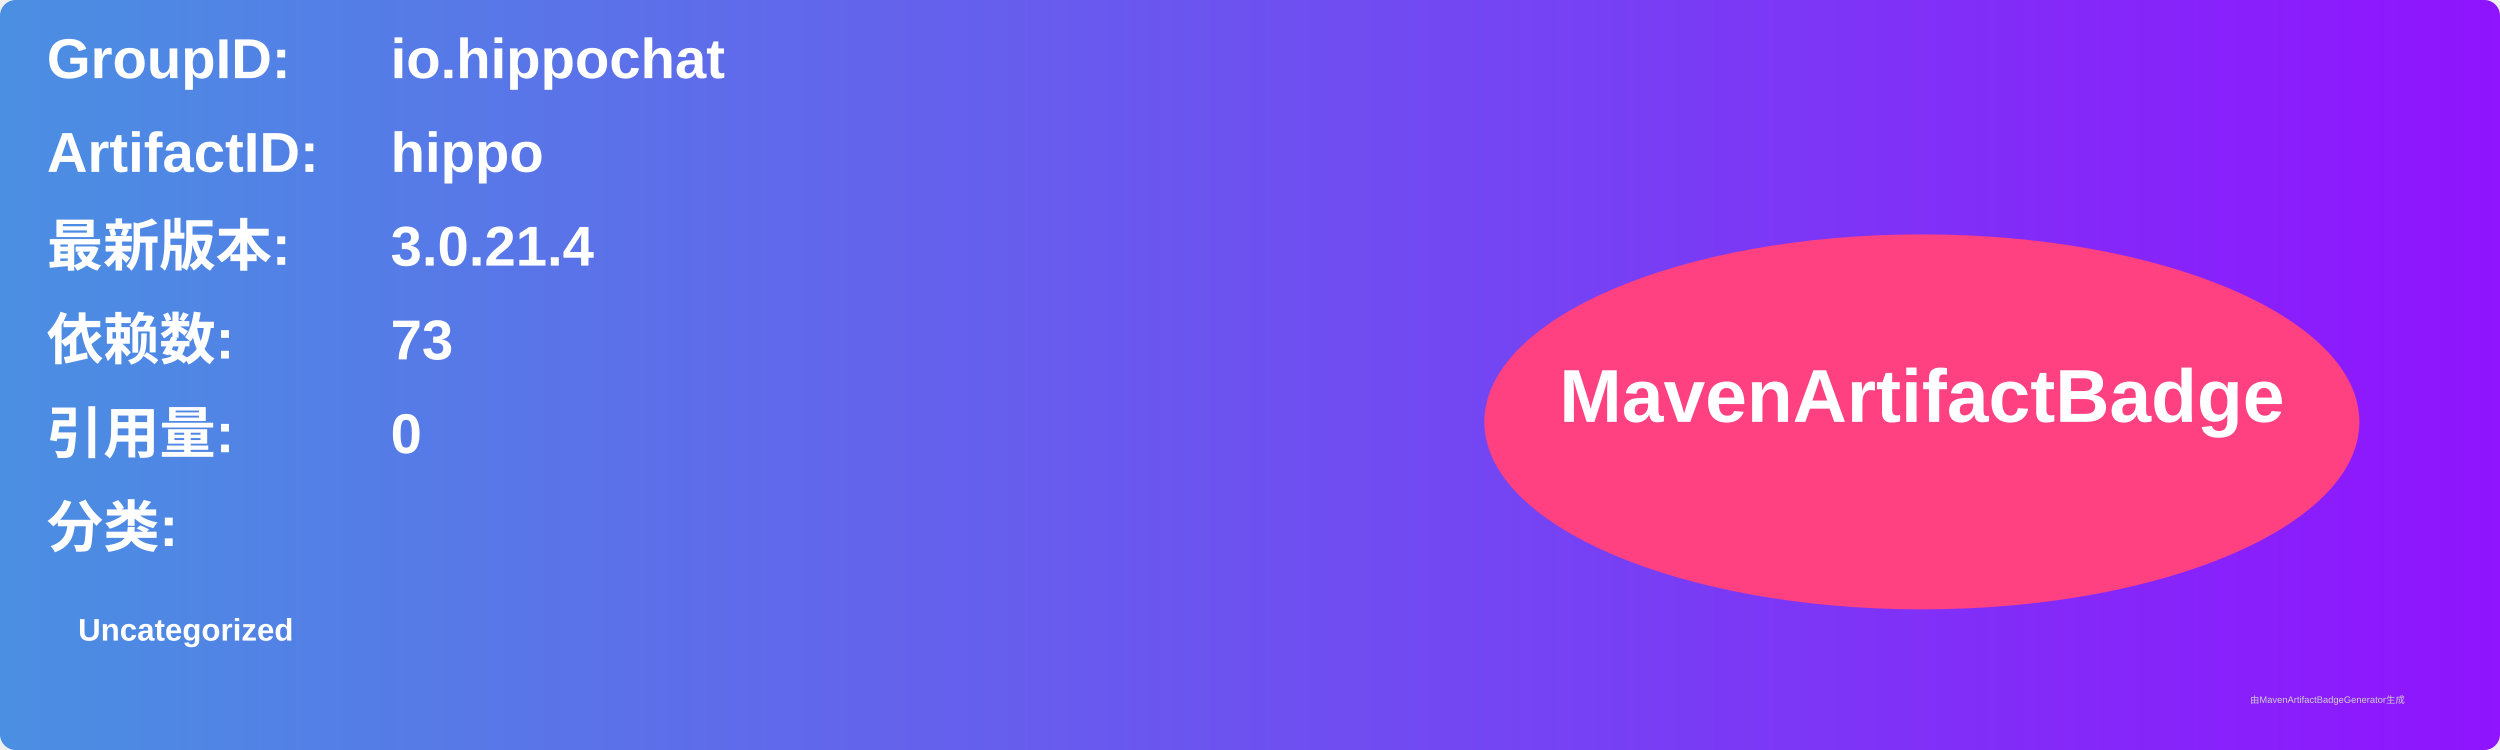
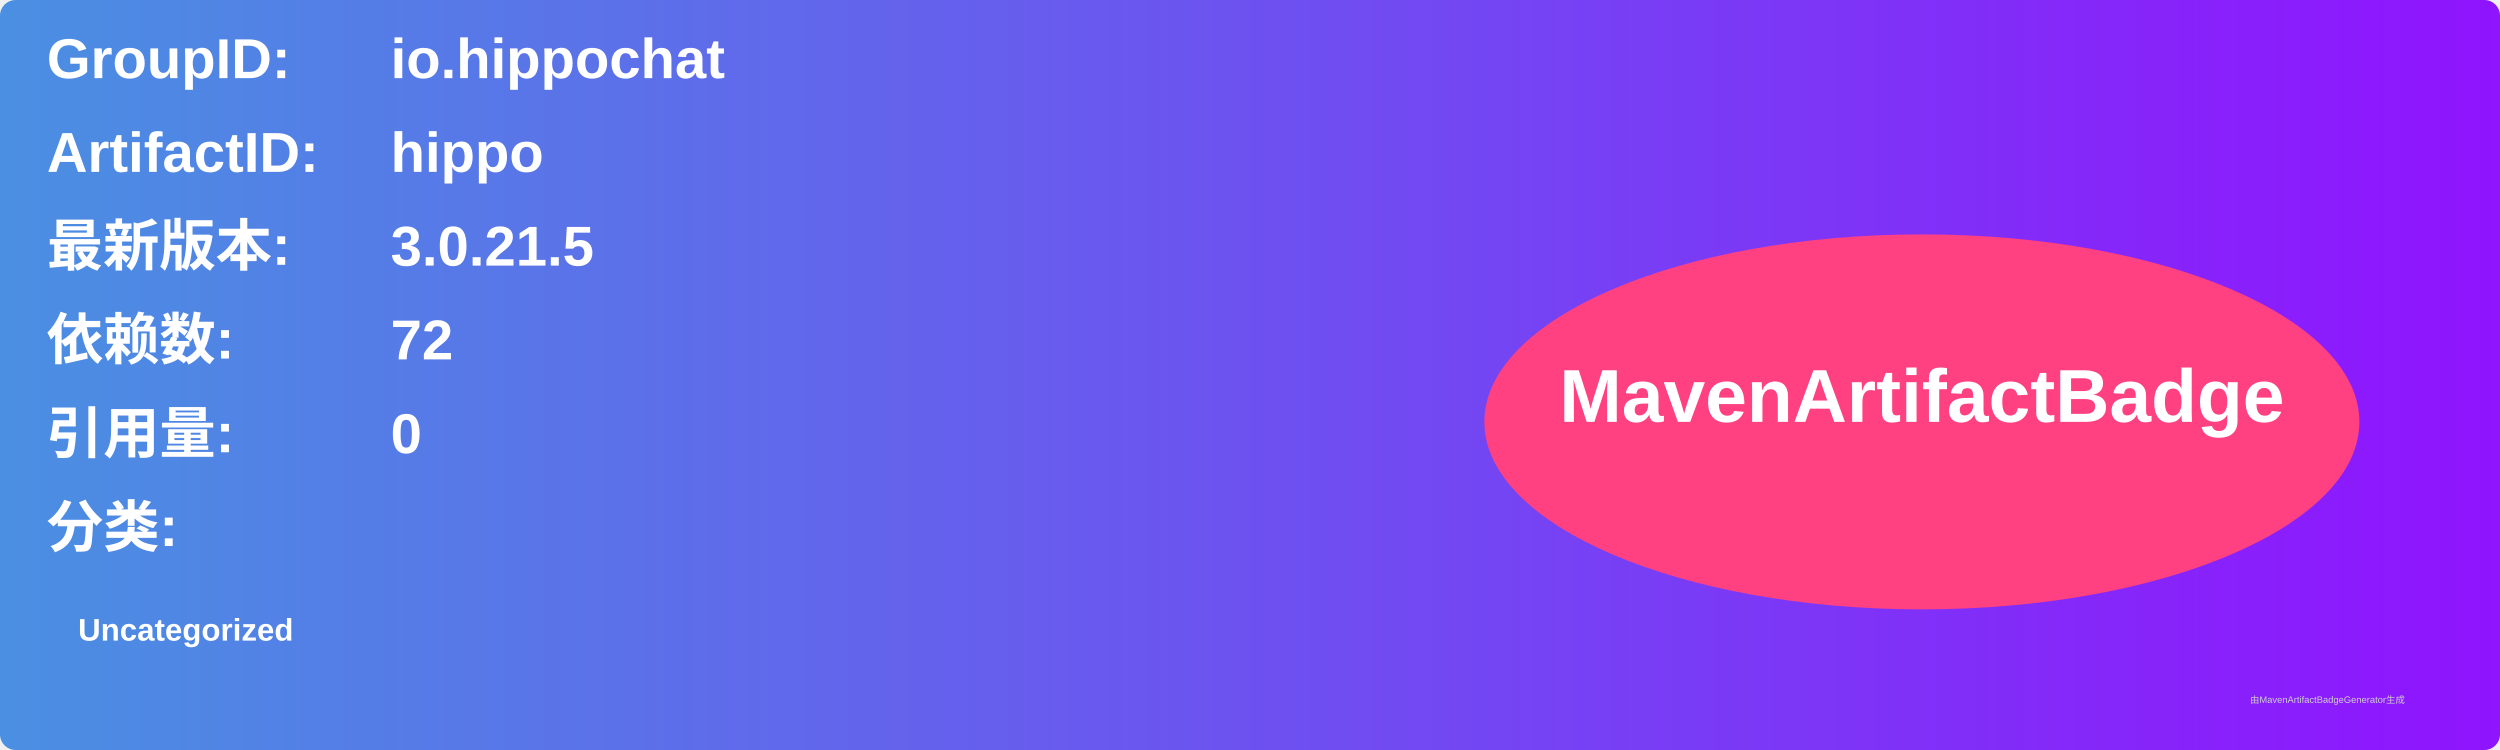
<svg xmlns="http://www.w3.org/2000/svg" width="800" height="240" viewBox="0 0 800 240">
  <linearGradient id="grad" x1="0%" y1="0%" x2="100%" y2="0%">
    <stop offset="0%" stop-color="#4a90e2" />
    <stop offset="100%" stop-color="#9013fe" />
  </linearGradient>
  <rect width="100%" height="100%" rx="5" ry="5" fill="url(#grad)" />
  <g transform="translate(15, 15)">
    <text x="0" y="10" font-family="Arial" font-size="18" fill="white" font-weight="bold" width="260">GroupID:</text>
    <text x="110" y="10" font-family="Arial" font-size="18" fill="white" font-weight="bold" width="460">io.hippochat</text>
    <text x="0" y="40" font-family="Arial" font-size="18" fill="white" font-weight="bold" width="260">ArtifactID:</text>
    <text x="110" y="40" font-family="Arial" font-size="18" fill="white" font-weight="bold" width="460">hippo</text>
    <text x="0" y="70" font-family="Arial" font-size="18" fill="white" font-weight="bold">最新版本:</text>
    <text x="110" y="70" font-family="Arial" font-size="18" fill="white" font-weight="bold">
-       <tspan font-weight="bold">3.0.21.4</tspan>
+       <tspan font-weight="bold">3.0.21.5</tspan>
    </text>
    <text x="0" y="100" font-family="Arial" font-size="18" fill="white" font-weight="bold">依赖数: </text>
    <text x="110" y="100" font-family="Arial" font-size="18" fill="white">
-       <tspan font-weight="bold">73</tspan>
+       <tspan font-weight="bold">72</tspan>
    </text>
    <text x="0" y="130" font-family="Arial" font-size="18" fill="white" font-weight="bold">引用量: </text>
    <text x="110" y="130" font-family="Arial" font-size="18" fill="white">
      <tspan font-weight="bold">0</tspan>
    </text>
    <text x="0" y="160" font-family="Arial" font-size="18" fill="white" font-weight="bold">分类:</text>
    <text x="10" y="190" font-family="Arial" font-size="10" fill="white">
      <tspan font-weight="bold">Uncategorized</tspan>
    </text>
    <ellipse cx="600" cy="120" rx="140" ry="60" fill="#ff4081" />
    <text x="600" y="120" text-anchor="middle" font-family="Arial" font-size="24" fill="white" font-weight="bold">MavenArtifactBadge</text>
  </g>
  <text x="720" y="225" font-family="Arial" font-size="3" fill="#d0d0d0">由MavenArtifactBadgeGenerator生成</text>
</svg>
